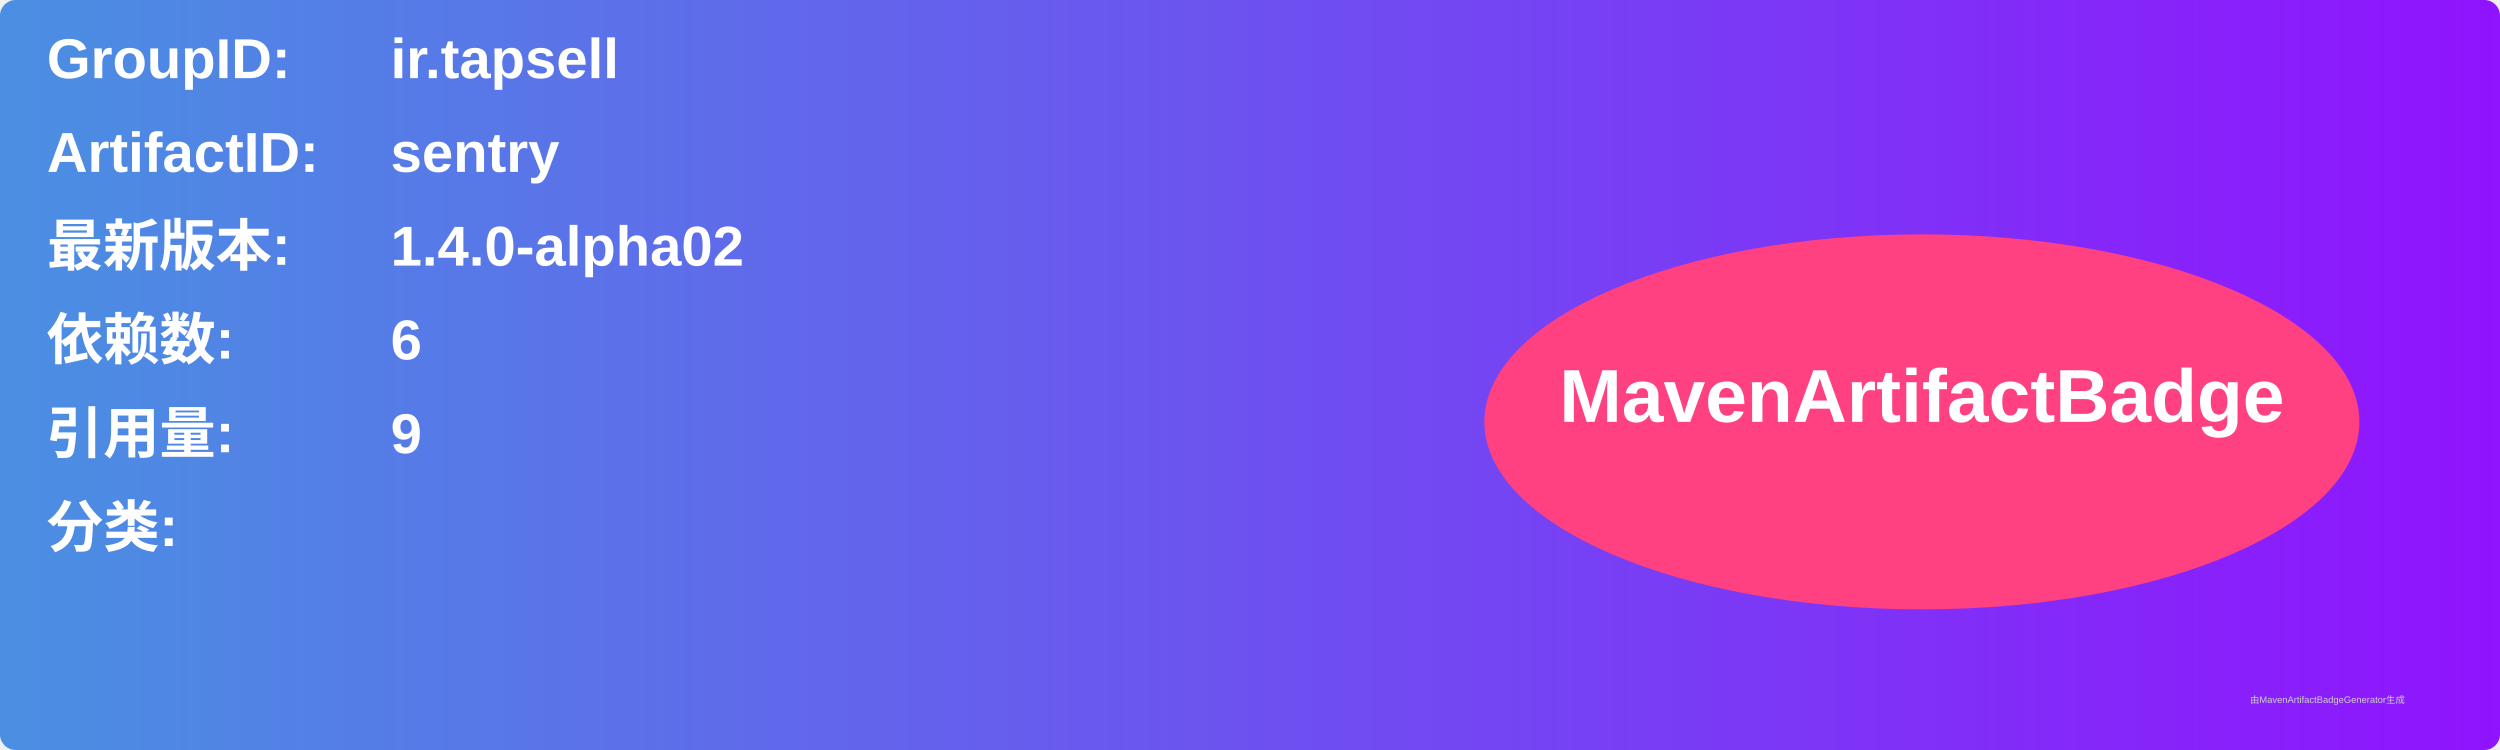
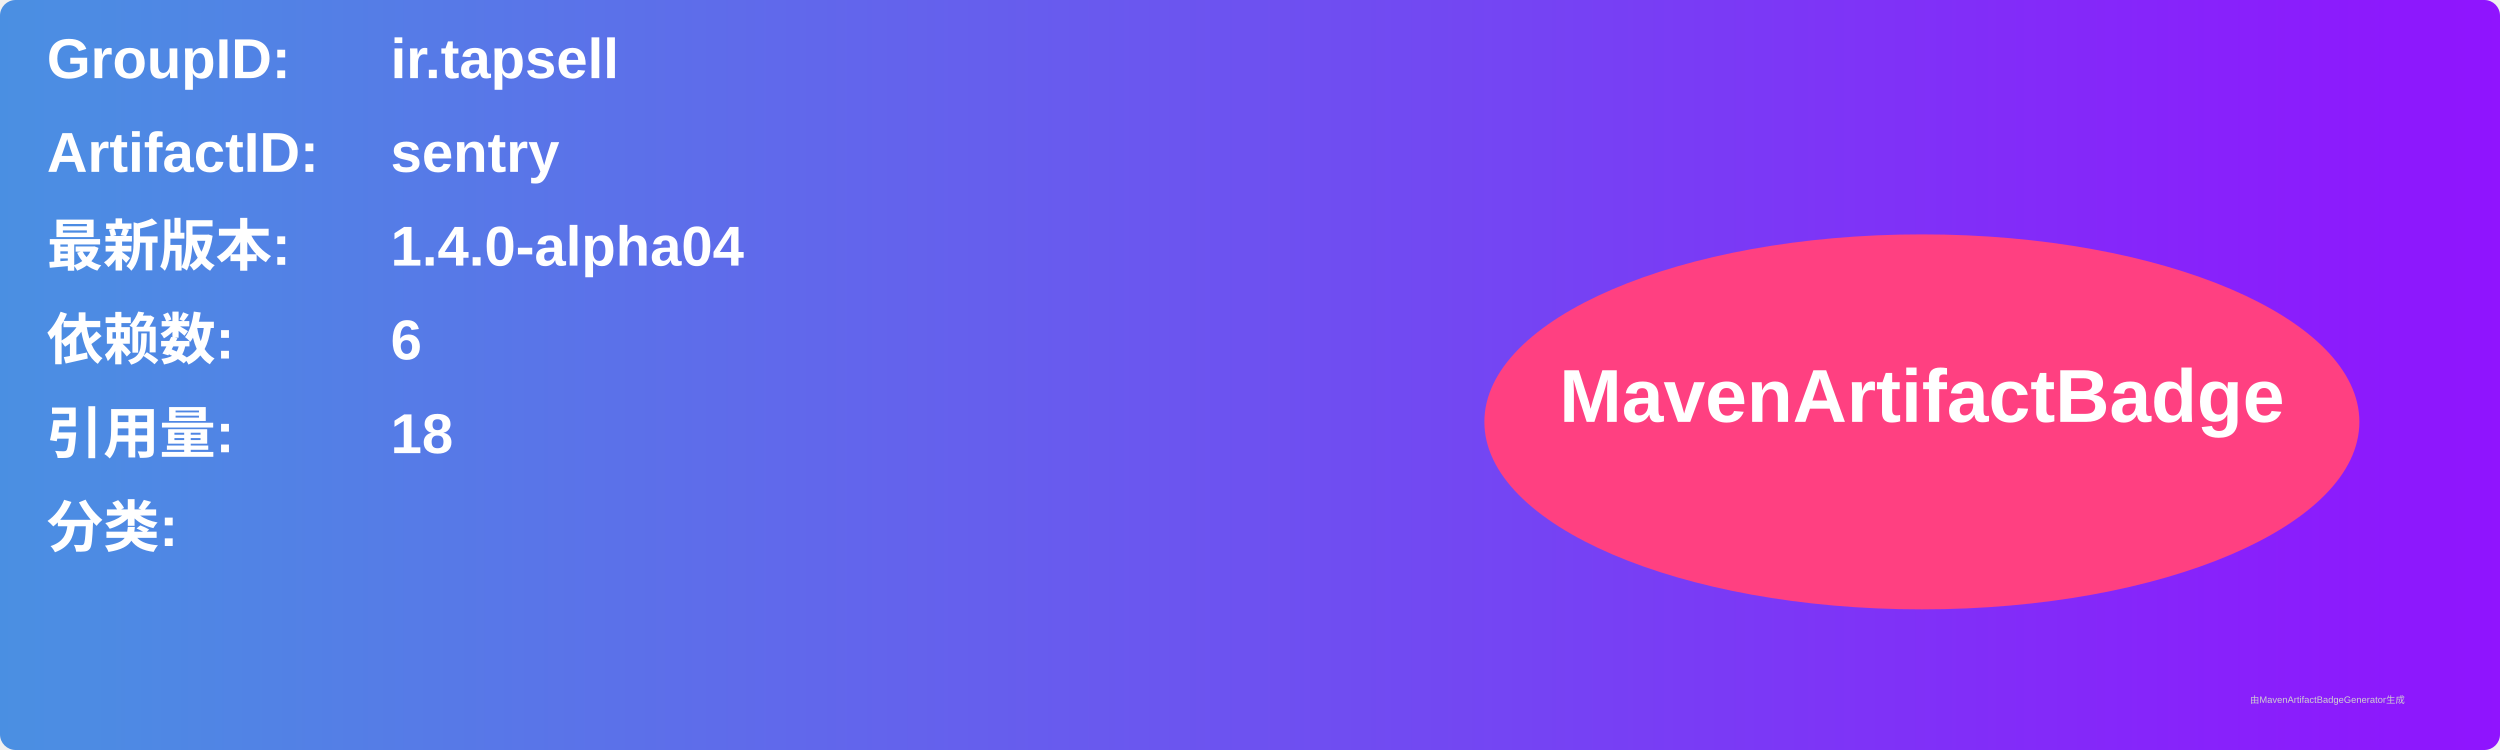
<svg xmlns="http://www.w3.org/2000/svg" width="800" height="240" viewBox="0 0 800 240">
  <linearGradient id="grad" x1="0%" y1="0%" x2="100%" y2="0%">
    <stop offset="0%" stop-color="#4a90e2" />
    <stop offset="100%" stop-color="#9013fe" />
  </linearGradient>
  <rect width="100%" height="100%" rx="5" ry="5" fill="url(#grad)" />
  <g transform="translate(15, 15)">
    <text x="0" y="10" font-family="Arial" font-size="18" fill="white" font-weight="bold" width="260">GroupID:</text>
    <text x="110" y="10" font-family="Arial" font-size="18" fill="white" font-weight="bold" width="460">ir.tapsell</text>
    <text x="0" y="40" font-family="Arial" font-size="18" fill="white" font-weight="bold" width="260">ArtifactID:</text>
    <text x="110" y="40" font-family="Arial" font-size="18" fill="white" font-weight="bold" width="460">sentry</text>
    <text x="0" y="70" font-family="Arial" font-size="18" fill="white" font-weight="bold">最新版本:</text>
    <text x="110" y="70" font-family="Arial" font-size="18" fill="white" font-weight="bold">
-       <tspan font-weight="bold">1.4.0-alpha02</tspan>
+       <tspan font-weight="bold">1.4.0-alpha04</tspan>
    </text>
    <text x="0" y="100" font-family="Arial" font-size="18" fill="white" font-weight="bold">依赖数: </text>
    <text x="110" y="100" font-family="Arial" font-size="18" fill="white">
      <tspan font-weight="bold">6</tspan>
    </text>
    <text x="0" y="130" font-family="Arial" font-size="18" fill="white" font-weight="bold">引用量: </text>
    <text x="110" y="130" font-family="Arial" font-size="18" fill="white">
-       <tspan font-weight="bold">9</tspan>
+       <tspan font-weight="bold">18</tspan>
    </text>
    <text x="0" y="160" font-family="Arial" font-size="18" fill="white" font-weight="bold">分类:</text>
    <text x="10" y="190" font-family="Arial" font-size="10" fill="white">
      <tspan font-weight="bold" />
    </text>
    <ellipse cx="600" cy="120" rx="140" ry="60" fill="#ff4081" />
    <text x="600" y="120" text-anchor="middle" font-family="Arial" font-size="24" fill="white" font-weight="bold">MavenArtifactBadge</text>
  </g>
  <text x="720" y="225" font-family="Arial" font-size="3" fill="#d0d0d0">由MavenArtifactBadgeGenerator生成</text>
</svg>
